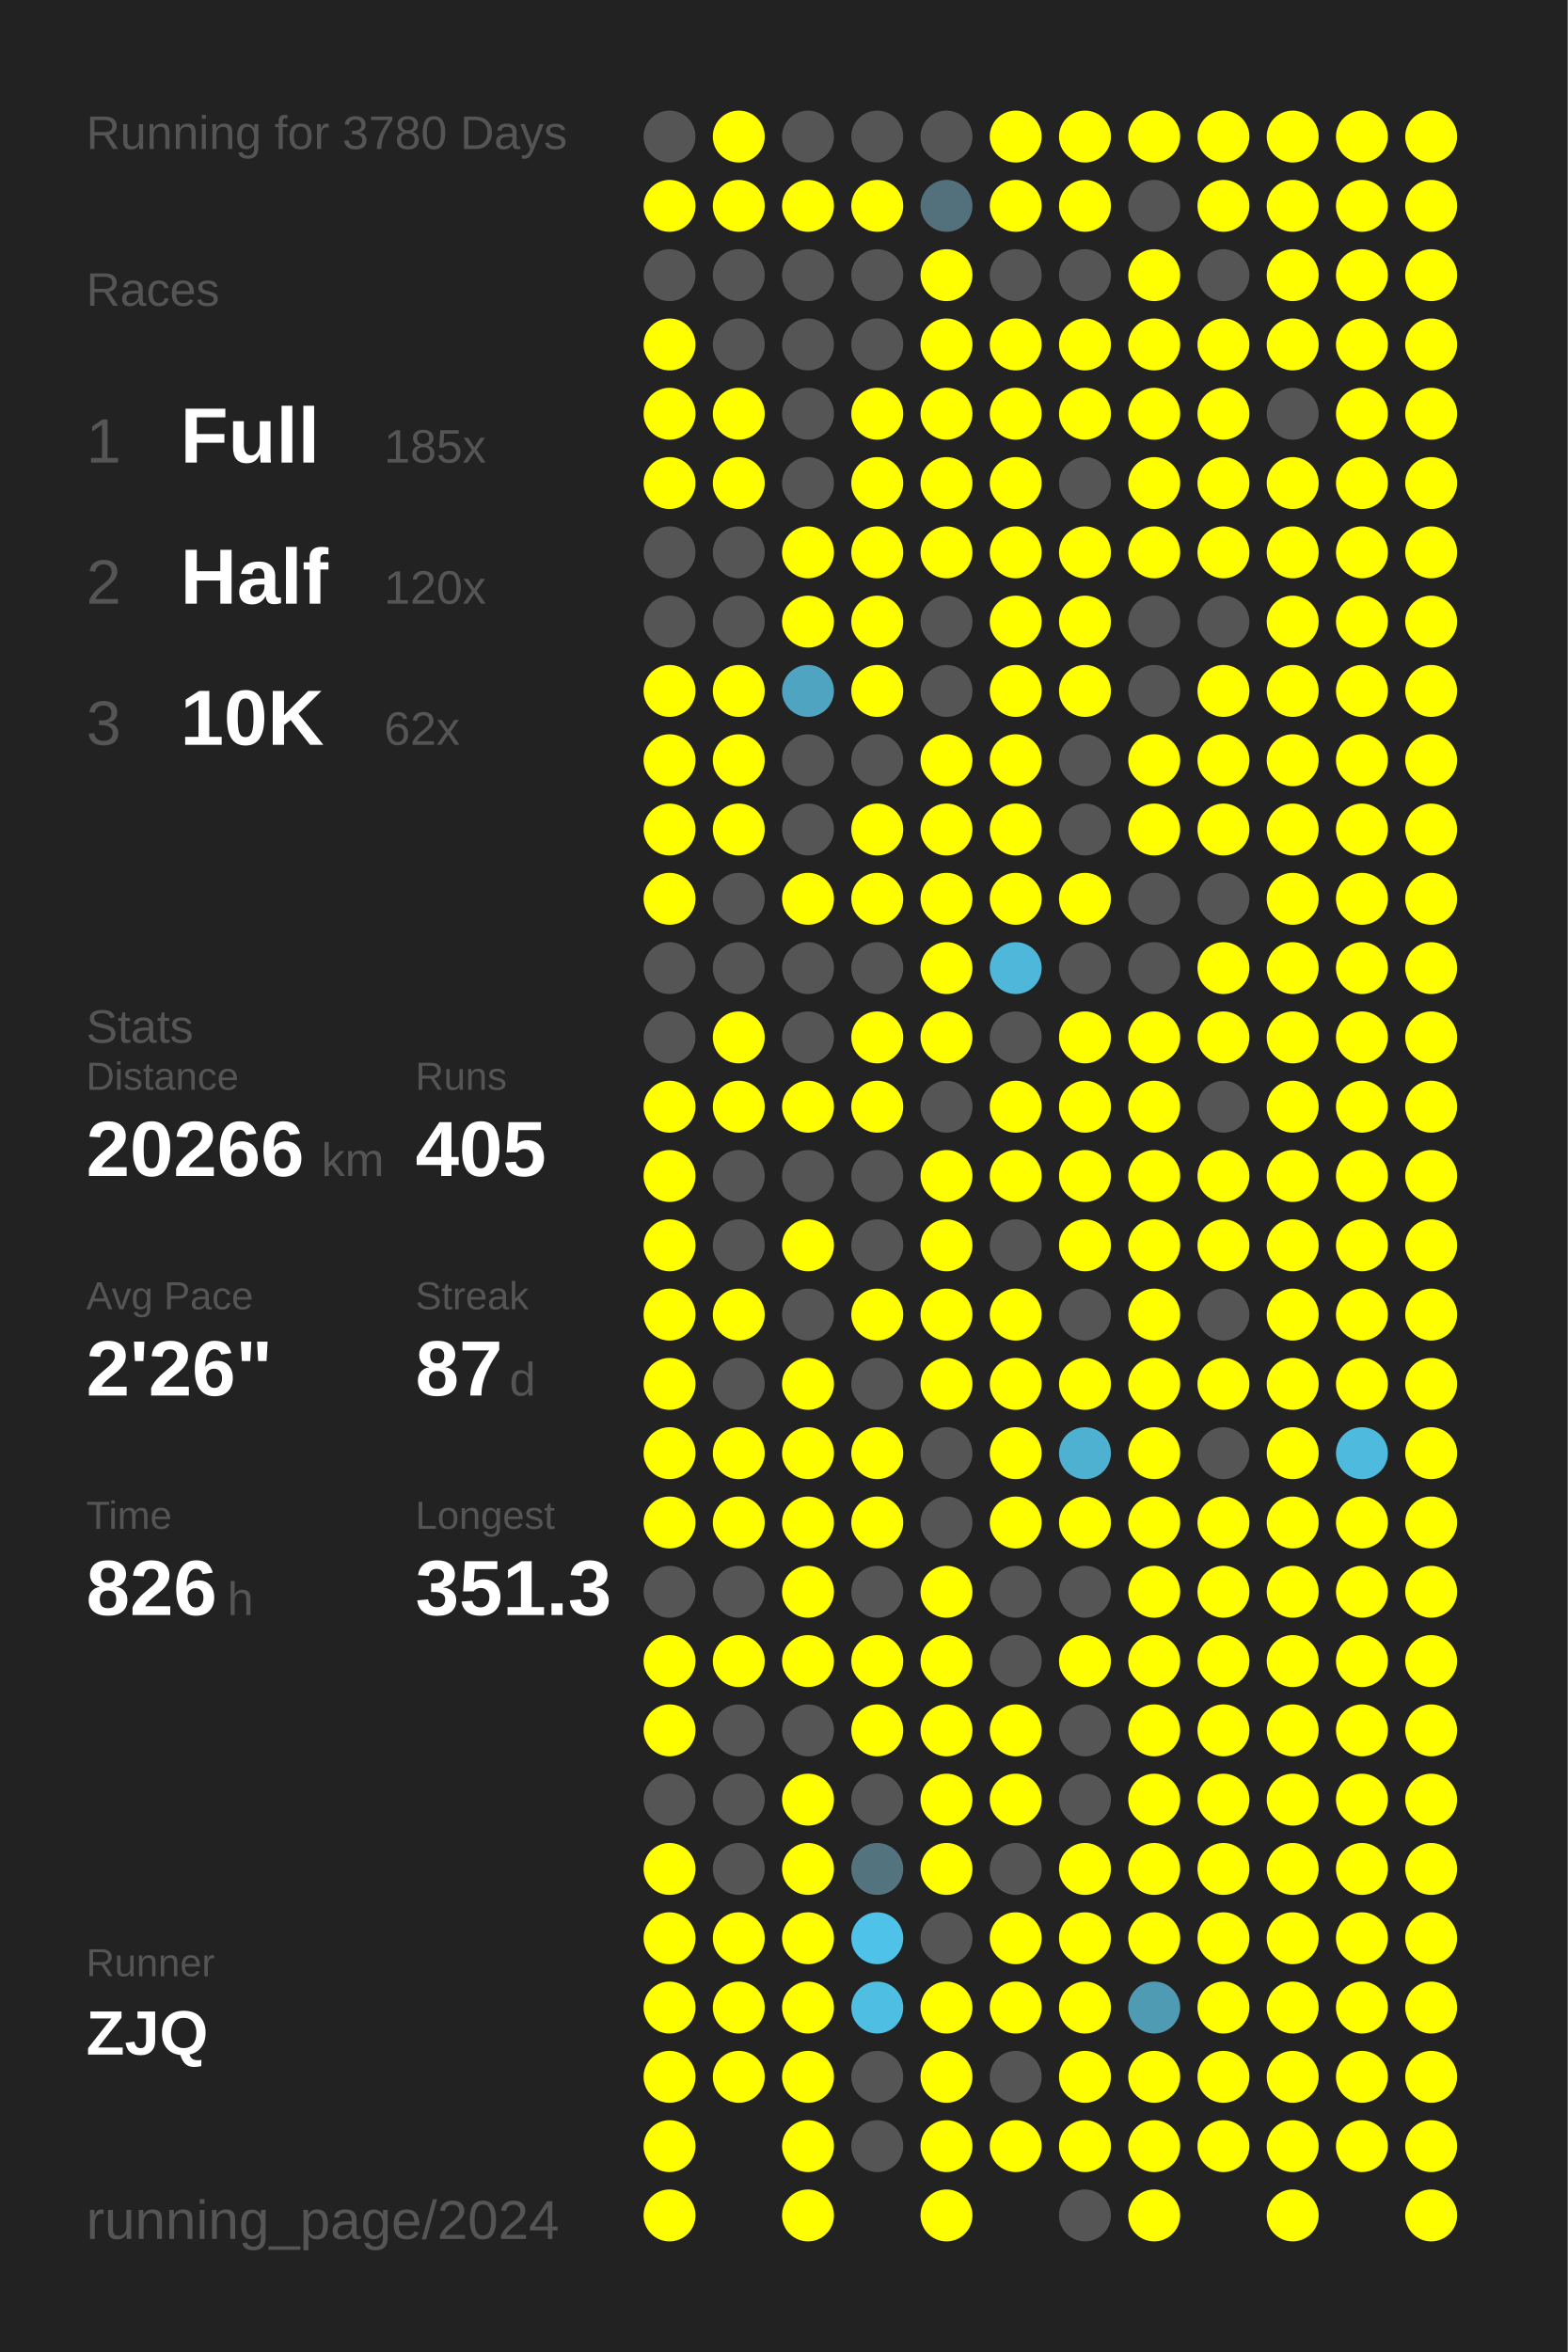
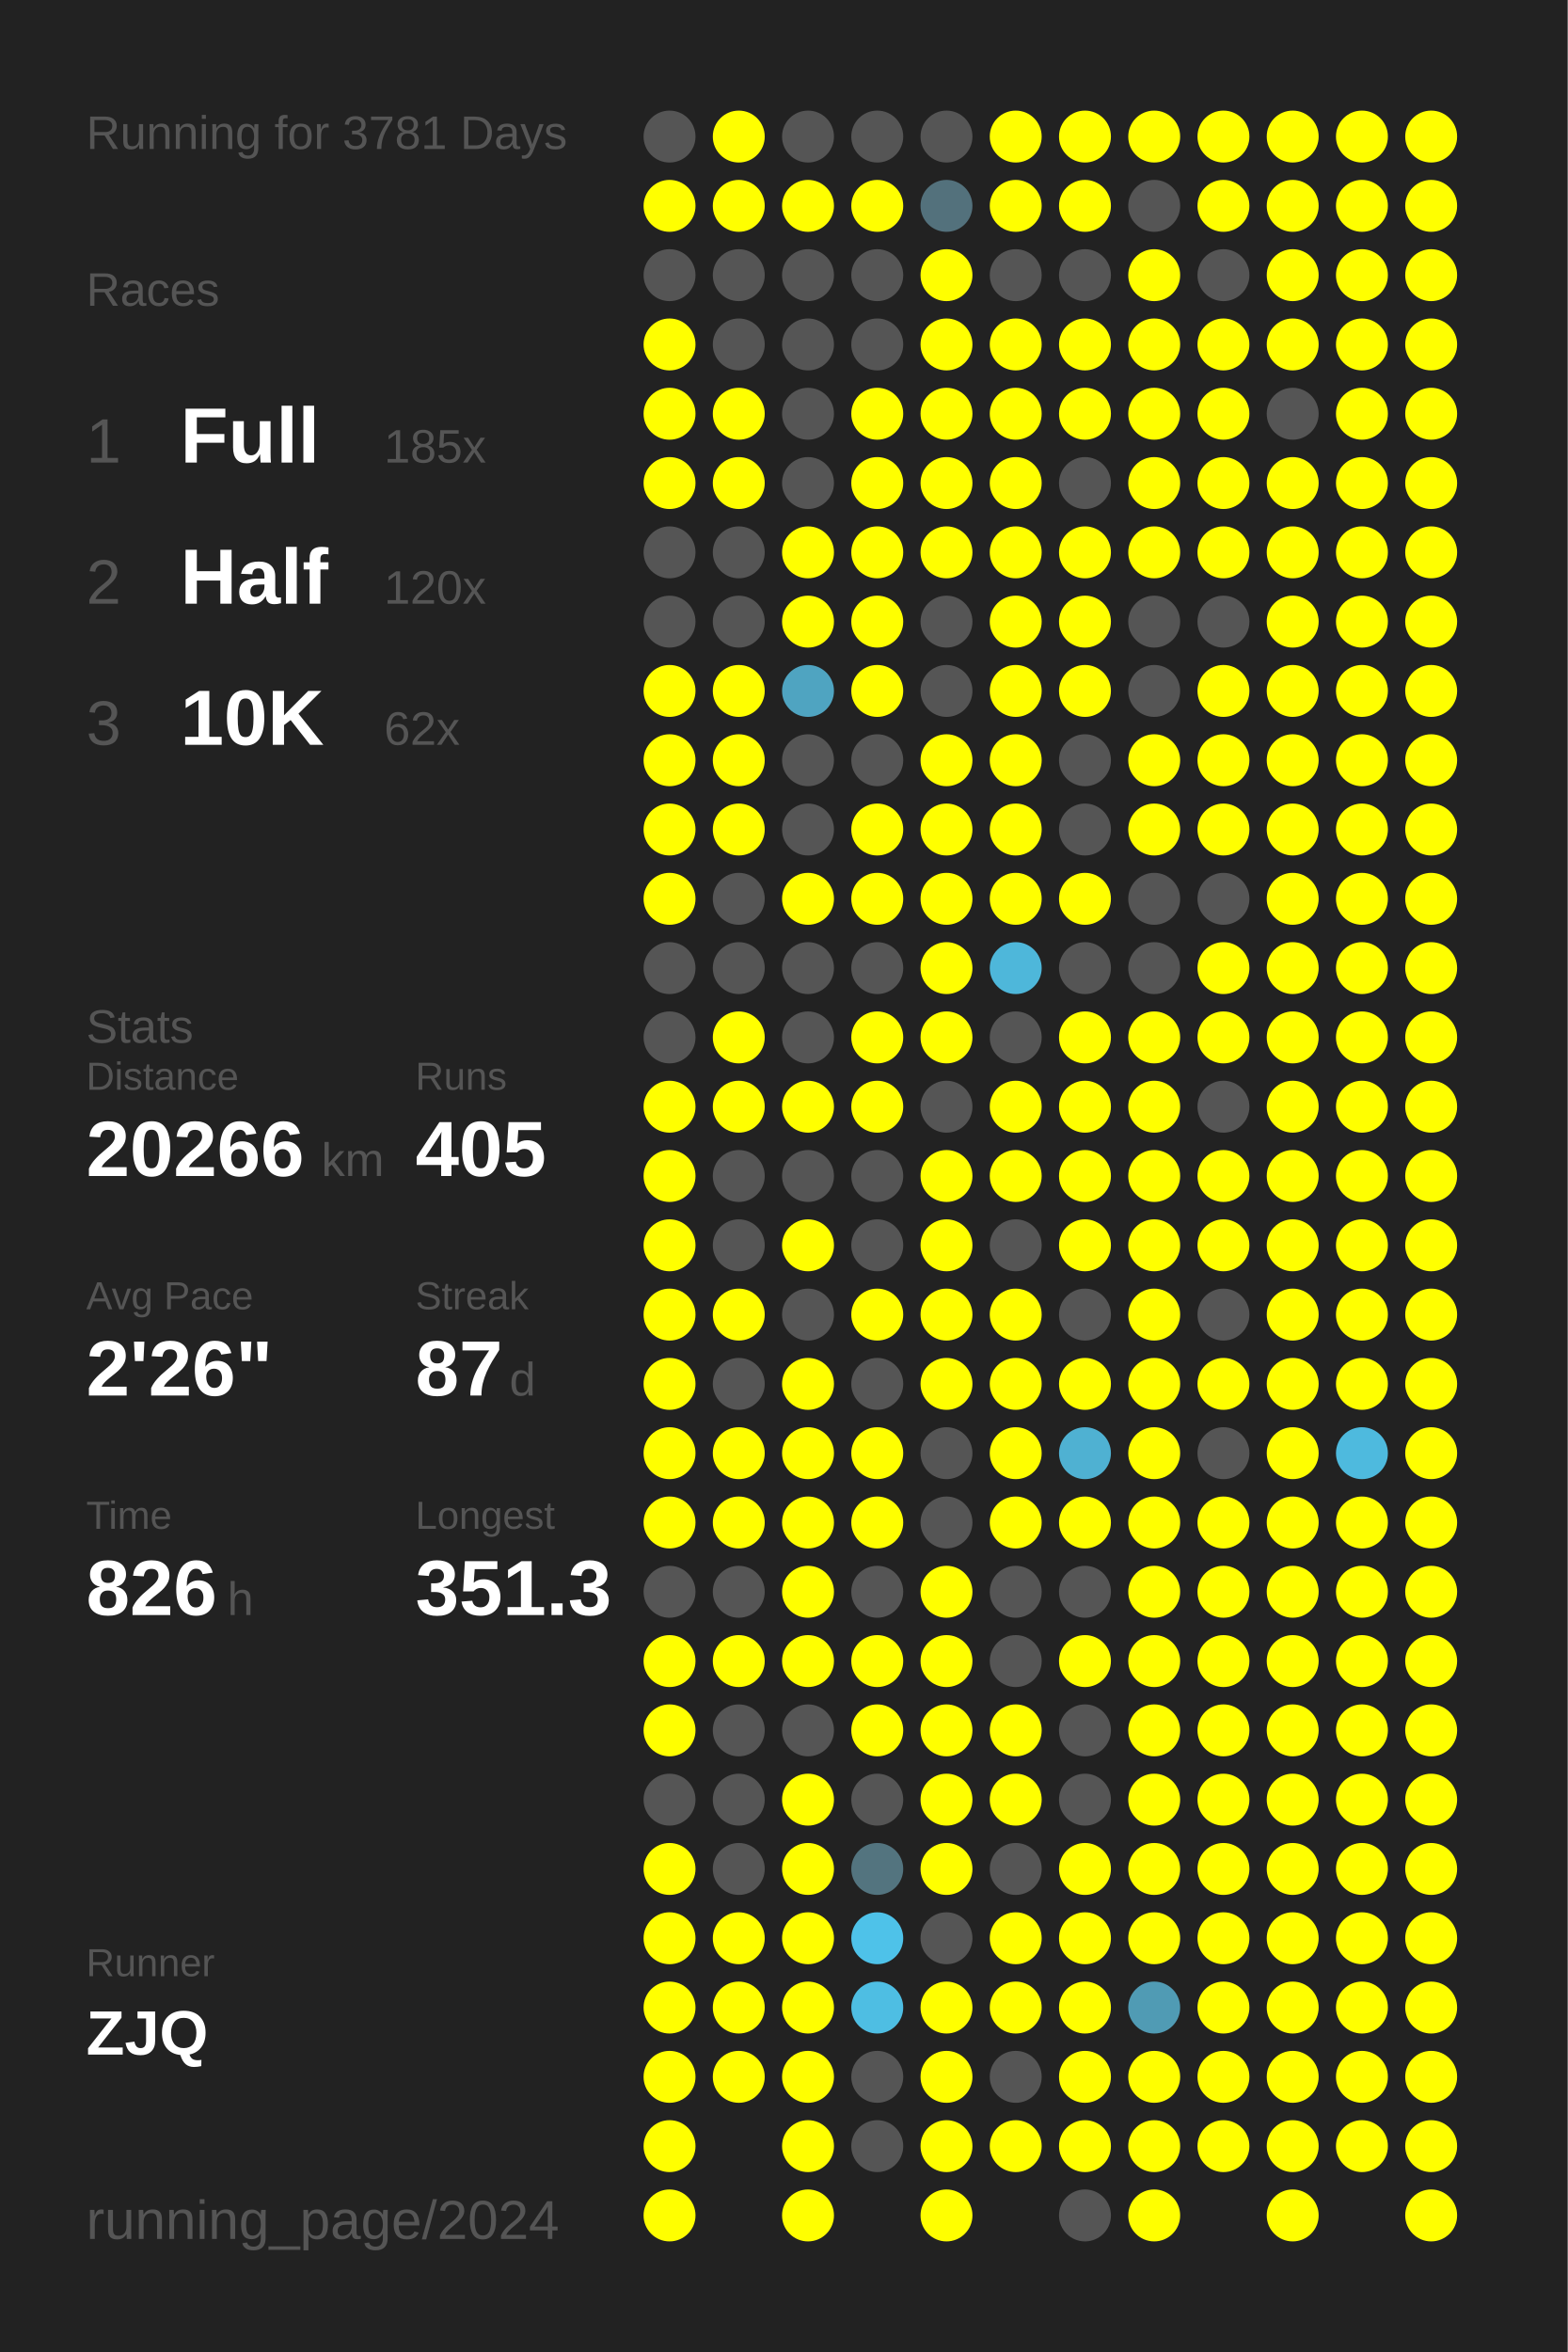
<svg xmlns="http://www.w3.org/2000/svg" baseProfile="full" height="300mm" version="1.1" viewBox="0,0,200,300" width="200mm">
  <defs />
  <rect fill="#222222" height="300" width="200" x="0" y="0" />
-   <text fill="#555555" style="font-size:6px; font-family:Arial;" x="11" y="19">Running for 3780 Days</text>
+   <text fill="#555555" style="font-size:6px; font-family:Arial;" x="11" y="19">Running for 3781 Days</text>
  <text fill="#555555" style="font-size:6px; font-family:Arial;" x="11" y="39">Races</text>
  <text fill="#555555" style="font-size:8px; font-family:Arial;" x="11" y="59">1</text>
  <text fill="#FFFFFF" style="font-size:10px; font-family:Arial; font-weight:bold;" x="23" y="59">Full</text>
  <text fill="#555555" style="font-size:6px; font-family:Arial;" x="49" y="59">185x</text>
  <text fill="#555555" style="font-size:8px; font-family:Arial;" x="11" y="77">2</text>
  <text fill="#FFFFFF" style="font-size:10px; font-family:Arial; font-weight:bold;" x="23" y="77">Half</text>
  <text fill="#555555" style="font-size:6px; font-family:Arial;" x="49" y="77">120x</text>
  <text fill="#555555" style="font-size:8px; font-family:Arial;" x="11" y="95">3</text>
  <text fill="#FFFFFF" style="font-size:10px; font-family:Arial; font-weight:bold;" x="23" y="95">10K</text>
  <text fill="#555555" style="font-size:6px; font-family:Arial;" x="49" y="95">62x</text>
  <text fill="#555555" style="font-size:6px; font-family:Arial;" x="11" y="133">Stats</text>
  <text fill="#555555" style="font-size:5px; font-family:Arial;" x="11" y="139">Distance</text>
  <text fill="#FFFFFF" style="font-size:10px; font-family:Arial; font-weight:bold;" x="11" y="150">20266</text>
  <text fill="#555555" style="font-size:6px; font-family:Arial;" x="41" y="150">km</text>
  <text fill="#555555" style="font-size:5px; font-family:Arial;" x="53" y="139">Runs</text>
  <text fill="#FFFFFF" style="font-size:10px; font-family:Arial; font-weight:bold;" x="53" y="150">405</text>
  <text fill="#555555" style="font-size:5px; font-family:Arial;" x="11" y="167">Avg Pace</text>
  <text fill="#FFFFFF" style="font-size:10px; font-family:Arial; font-weight:bold;" x="11" y="178">2'26"</text>
  <text fill="#555555" style="font-size:5px; font-family:Arial;" x="53" y="167">Streak</text>
  <text fill="#FFFFFF" style="font-size:10px; font-family:Arial; font-weight:bold;" x="53" y="178">87</text>
  <text fill="#555555" style="font-size:6px; font-family:Arial;" x="65" y="178">d</text>
  <text fill="#555555" style="font-size:5px; font-family:Arial;" x="11" y="195">Time</text>
  <text fill="#FFFFFF" style="font-size:10px; font-family:Arial; font-weight:bold;" x="11" y="206">826</text>
  <text fill="#555555" style="font-size:6px; font-family:Arial;" x="29" y="206">h</text>
  <text fill="#555555" style="font-size:5px; font-family:Arial;" x="53" y="195">Longest</text>
  <text fill="#FFFFFF" style="font-size:10px; font-family:Arial; font-weight:bold;" x="53" y="206">351.3</text>
  <text fill="#555555" style="font-size:5px; font-family:Arial;" x="11" y="252.065">Runner</text>
  <text fill="#FFFFFF" style="font-size:8px; font-family:Arial; font-weight:bold;" x="11" y="262.065">ZJQ</text>
  <text fill="#555555" style="font-size:7px; font-family:Arial;" x="11" y="285.581">running_page/2024</text>
  <circle cx="85.417" cy="17.419" fill="#555555" r="3.312" />
  <circle cx="85.417" cy="26.258" fill="#FFFF00" r="3.312" />
  <circle cx="85.417" cy="35.097" fill="#555555" r="3.312" />
  <circle cx="85.417" cy="43.935" fill="#FFFF00" r="3.312" />
  <circle cx="85.417" cy="52.774" fill="#FFFF00" r="3.312" />
  <circle cx="85.417" cy="61.613" fill="#FFFF00" r="3.312" />
  <circle cx="85.417" cy="70.452" fill="#555555" r="3.312" />
  <circle cx="85.417" cy="79.29" fill="#555555" r="3.312" />
  <circle cx="85.417" cy="88.129" fill="#FFFF00" r="3.312" />
  <circle cx="85.417" cy="96.968" fill="#FFFF00" r="3.312" />
  <circle cx="85.417" cy="105.806" fill="#FFFF00" r="3.312" />
  <circle cx="85.417" cy="114.645" fill="#FFFF00" r="3.312" />
  <circle cx="85.417" cy="123.484" fill="#555555" r="3.312" />
  <circle cx="85.417" cy="132.323" fill="#555555" r="3.312" />
  <circle cx="85.417" cy="141.161" fill="#FFFF00" r="3.312" />
  <circle cx="85.417" cy="150" fill="#FFFF00" r="3.312" />
  <circle cx="85.417" cy="158.839" fill="#FFFF00" r="3.312" />
  <circle cx="85.417" cy="167.677" fill="#FFFF00" r="3.312" />
  <circle cx="85.417" cy="176.516" fill="#FFFF00" r="3.312" />
  <circle cx="85.417" cy="185.355" fill="#FFFF00" r="3.312" />
  <circle cx="85.417" cy="194.194" fill="#FFFF00" r="3.312" />
  <circle cx="85.417" cy="203.032" fill="#555555" r="3.312" />
  <circle cx="85.417" cy="211.871" fill="#FFFF00" r="3.312" />
  <circle cx="85.417" cy="220.71" fill="#FFFF00" r="3.312" />
  <circle cx="85.417" cy="229.548" fill="#555555" r="3.312" />
  <circle cx="85.417" cy="238.387" fill="#FFFF00" r="3.312" />
  <circle cx="85.417" cy="247.226" fill="#FFFF00" r="3.312" />
  <circle cx="85.417" cy="256.065" fill="#FFFF00" r="3.312" />
  <circle cx="85.417" cy="264.903" fill="#FFFF00" r="3.312" />
  <circle cx="85.417" cy="273.742" fill="#FFFF00" r="3.312" />
  <circle cx="85.417" cy="282.581" fill="#FFFF00" r="3.312" />
  <circle cx="94.25" cy="17.419" fill="#FFFF00" r="3.312" />
  <circle cx="94.25" cy="26.258" fill="#FFFF00" r="3.312" />
  <circle cx="94.25" cy="35.097" fill="#555555" r="3.312" />
  <circle cx="94.25" cy="43.935" fill="#555555" r="3.312" />
  <circle cx="94.25" cy="52.774" fill="#FFFF00" r="3.312" />
  <circle cx="94.25" cy="61.613" fill="#FFFF00" r="3.312" />
  <circle cx="94.25" cy="70.452" fill="#555555" r="3.312" />
  <circle cx="94.25" cy="79.29" fill="#555555" r="3.312" />
  <circle cx="94.25" cy="88.129" fill="#FFFF00" r="3.312" />
  <circle cx="94.25" cy="96.968" fill="#FFFF00" r="3.312" />
  <circle cx="94.25" cy="105.806" fill="#FFFF00" r="3.312" />
  <circle cx="94.25" cy="114.645" fill="#555555" r="3.312" />
  <circle cx="94.25" cy="123.484" fill="#555555" r="3.312" />
  <circle cx="94.25" cy="132.323" fill="#FFFF00" r="3.312" />
  <circle cx="94.25" cy="141.161" fill="#FFFF00" r="3.312" />
  <circle cx="94.25" cy="150" fill="#555555" r="3.312" />
  <circle cx="94.25" cy="158.839" fill="#555555" r="3.312" />
  <circle cx="94.25" cy="167.677" fill="#FFFF00" r="3.312" />
  <circle cx="94.25" cy="176.516" fill="#555555" r="3.312" />
  <circle cx="94.25" cy="185.355" fill="#FFFF00" r="3.312" />
  <circle cx="94.25" cy="194.194" fill="#FFFF00" r="3.312" />
  <circle cx="94.25" cy="203.032" fill="#555555" r="3.312" />
  <circle cx="94.25" cy="211.871" fill="#FFFF00" r="3.312" />
  <circle cx="94.25" cy="220.71" fill="#555555" r="3.312" />
  <circle cx="94.25" cy="229.548" fill="#555555" r="3.312" />
  <circle cx="94.25" cy="238.387" fill="#555555" r="3.312" />
  <circle cx="94.25" cy="247.226" fill="#FFFF00" r="3.312" />
  <circle cx="94.25" cy="256.065" fill="#FFFF00" r="3.312" />
  <circle cx="94.25" cy="264.903" fill="#FFFF00" r="3.312" />
  <circle cx="103.083" cy="17.419" fill="#555555" r="3.312" />
  <circle cx="103.083" cy="26.258" fill="#FFFF00" r="3.312" />
  <circle cx="103.083" cy="35.097" fill="#555555" r="3.312" />
  <circle cx="103.083" cy="43.935" fill="#555555" r="3.312" />
  <circle cx="103.083" cy="52.774" fill="#555555" r="3.312" />
  <circle cx="103.083" cy="61.613" fill="#555555" r="3.312" />
  <circle cx="103.083" cy="70.452" fill="#FFFF00" r="3.312" />
  <circle cx="103.083" cy="79.29" fill="#FFFF00" r="3.312" />
  <circle cx="103.083" cy="88.129" fill="#4fa4c1" r="3.312" />
  <circle cx="103.083" cy="96.968" fill="#555555" r="3.312" />
  <circle cx="103.083" cy="105.806" fill="#555555" r="3.312" />
  <circle cx="103.083" cy="114.645" fill="#FFFF00" r="3.312" />
  <circle cx="103.083" cy="123.484" fill="#555555" r="3.312" />
  <circle cx="103.083" cy="132.323" fill="#555555" r="3.312" />
  <circle cx="103.083" cy="141.161" fill="#FFFF00" r="3.312" />
  <circle cx="103.083" cy="150" fill="#555555" r="3.312" />
  <circle cx="103.083" cy="158.839" fill="#FFFF00" r="3.312" />
  <circle cx="103.083" cy="167.677" fill="#555555" r="3.312" />
  <circle cx="103.083" cy="176.516" fill="#FFFF00" r="3.312" />
  <circle cx="103.083" cy="185.355" fill="#FFFF00" r="3.312" />
  <circle cx="103.083" cy="194.194" fill="#FFFF00" r="3.312" />
  <circle cx="103.083" cy="203.032" fill="#FFFF00" r="3.312" />
  <circle cx="103.083" cy="211.871" fill="#FFFF00" r="3.312" />
  <circle cx="103.083" cy="220.71" fill="#555555" r="3.312" />
  <circle cx="103.083" cy="229.548" fill="#FFFF00" r="3.312" />
  <circle cx="103.083" cy="238.387" fill="#FFFF00" r="3.312" />
  <circle cx="103.083" cy="247.226" fill="#FFFF00" r="3.312" />
  <circle cx="103.083" cy="256.065" fill="#FFFF00" r="3.312" />
  <circle cx="103.083" cy="264.903" fill="#FFFF00" r="3.312" />
  <circle cx="103.083" cy="273.742" fill="#FFFF00" r="3.312" />
  <circle cx="103.083" cy="282.581" fill="#FFFF00" r="3.312" />
  <circle cx="111.917" cy="17.419" fill="#555555" r="3.312" />
  <circle cx="111.917" cy="26.258" fill="#FFFF00" r="3.312" />
  <circle cx="111.917" cy="35.097" fill="#555555" r="3.312" />
  <circle cx="111.917" cy="43.935" fill="#555555" r="3.312" />
  <circle cx="111.917" cy="52.774" fill="#FFFF00" r="3.312" />
  <circle cx="111.917" cy="61.613" fill="#FFFF00" r="3.312" />
  <circle cx="111.917" cy="70.452" fill="#FFFF00" r="3.312" />
  <circle cx="111.917" cy="79.29" fill="#FFFF00" r="3.312" />
  <circle cx="111.917" cy="88.129" fill="#FFFF00" r="3.312" />
  <circle cx="111.917" cy="96.968" fill="#555555" r="3.312" />
  <circle cx="111.917" cy="105.806" fill="#FFFF00" r="3.312" />
  <circle cx="111.917" cy="114.645" fill="#FFFF00" r="3.312" />
  <circle cx="111.917" cy="123.484" fill="#555555" r="3.312" />
  <circle cx="111.917" cy="132.323" fill="#FFFF00" r="3.312" />
  <circle cx="111.917" cy="141.161" fill="#FFFF00" r="3.312" />
  <circle cx="111.917" cy="150" fill="#555555" r="3.312" />
  <circle cx="111.917" cy="158.839" fill="#555555" r="3.312" />
  <circle cx="111.917" cy="167.677" fill="#FFFF00" r="3.312" />
  <circle cx="111.917" cy="176.516" fill="#555555" r="3.312" />
  <circle cx="111.917" cy="185.355" fill="#FFFF00" r="3.312" />
  <circle cx="111.917" cy="194.194" fill="#FFFF00" r="3.312" />
  <circle cx="111.917" cy="203.032" fill="#555555" r="3.312" />
  <circle cx="111.917" cy="211.871" fill="#FFFF00" r="3.312" />
  <circle cx="111.917" cy="220.71" fill="#FFFF00" r="3.312" />
  <circle cx="111.917" cy="229.548" fill="#555555" r="3.312" />
  <circle cx="111.917" cy="238.387" fill="#53747f" r="3.312" />
  <circle cx="111.917" cy="247.226" fill="#4ec2e9" r="3.312" />
  <circle cx="111.917" cy="256.065" fill="#4ebee3" r="3.312" />
  <circle cx="111.917" cy="264.903" fill="#555555" r="3.312" />
  <circle cx="111.917" cy="273.742" fill="#555555" r="3.312" />
  <circle cx="120.75" cy="17.419" fill="#555555" r="3.312" />
  <circle cx="120.75" cy="26.258" fill="#53717c" r="3.312" />
  <circle cx="120.75" cy="35.097" fill="#FFFF00" r="3.312" />
  <circle cx="120.75" cy="43.935" fill="#FFFF00" r="3.312" />
  <circle cx="120.75" cy="52.774" fill="#FFFF00" r="3.312" />
  <circle cx="120.75" cy="61.613" fill="#FFFF00" r="3.312" />
  <circle cx="120.75" cy="70.452" fill="#FFFF00" r="3.312" />
  <circle cx="120.75" cy="79.29" fill="#555555" r="3.312" />
  <circle cx="120.75" cy="88.129" fill="#555555" r="3.312" />
  <circle cx="120.75" cy="96.968" fill="#FFFF00" r="3.312" />
  <circle cx="120.75" cy="105.806" fill="#FFFF00" r="3.312" />
  <circle cx="120.75" cy="114.645" fill="#FFFF00" r="3.312" />
  <circle cx="120.75" cy="123.484" fill="#FFFF00" r="3.312" />
  <circle cx="120.75" cy="132.323" fill="#FFFF00" r="3.312" />
  <circle cx="120.75" cy="141.161" fill="#555555" r="3.312" />
  <circle cx="120.75" cy="150" fill="#FFFF00" r="3.312" />
  <circle cx="120.75" cy="158.839" fill="#FFFF00" r="3.312" />
  <circle cx="120.75" cy="167.677" fill="#FFFF00" r="3.312" />
  <circle cx="120.75" cy="176.516" fill="#FFFF00" r="3.312" />
  <circle cx="120.75" cy="185.355" fill="#555555" r="3.312" />
  <circle cx="120.75" cy="194.194" fill="#555555" r="3.312" />
  <circle cx="120.75" cy="203.032" fill="#FFFF00" r="3.312" />
  <circle cx="120.75" cy="211.871" fill="#FFFF00" r="3.312" />
  <circle cx="120.75" cy="220.71" fill="#FFFF00" r="3.312" />
  <circle cx="120.75" cy="229.548" fill="#FFFF00" r="3.312" />
  <circle cx="120.75" cy="238.387" fill="#FFFF00" r="3.312" />
  <circle cx="120.75" cy="247.226" fill="#555555" r="3.312" />
  <circle cx="120.75" cy="256.065" fill="#FFFF00" r="3.312" />
  <circle cx="120.75" cy="264.903" fill="#FFFF00" r="3.312" />
  <circle cx="120.75" cy="273.742" fill="#FFFF00" r="3.312" />
  <circle cx="120.75" cy="282.581" fill="#FFFF00" r="3.312" />
  <circle cx="129.583" cy="17.419" fill="#FFFF00" r="3.312" />
  <circle cx="129.583" cy="26.258" fill="#FFFF00" r="3.312" />
  <circle cx="129.583" cy="35.097" fill="#555555" r="3.312" />
  <circle cx="129.583" cy="43.935" fill="#FFFF00" r="3.312" />
  <circle cx="129.583" cy="52.774" fill="#FFFF00" r="3.312" />
  <circle cx="129.583" cy="61.613" fill="#FFFF00" r="3.312" />
  <circle cx="129.583" cy="70.452" fill="#FFFF00" r="3.312" />
  <circle cx="129.583" cy="79.29" fill="#FFFF00" r="3.312" />
  <circle cx="129.583" cy="88.129" fill="#FFFF00" r="3.312" />
  <circle cx="129.583" cy="96.968" fill="#FFFF00" r="3.312" />
  <circle cx="129.583" cy="105.806" fill="#FFFF00" r="3.312" />
  <circle cx="129.583" cy="114.645" fill="#FFFF00" r="3.312" />
  <circle cx="129.583" cy="123.484" fill="#4eb7da" r="3.312" />
  <circle cx="129.583" cy="132.323" fill="#555555" r="3.312" />
  <circle cx="129.583" cy="141.161" fill="#FFFF00" r="3.312" />
  <circle cx="129.583" cy="150" fill="#FFFF00" r="3.312" />
  <circle cx="129.583" cy="158.839" fill="#555555" r="3.312" />
  <circle cx="129.583" cy="167.677" fill="#FFFF00" r="3.312" />
  <circle cx="129.583" cy="176.516" fill="#FFFF00" r="3.312" />
  <circle cx="129.583" cy="185.355" fill="#FFFF00" r="3.312" />
  <circle cx="129.583" cy="194.194" fill="#FFFF00" r="3.312" />
  <circle cx="129.583" cy="203.032" fill="#555555" r="3.312" />
  <circle cx="129.583" cy="211.871" fill="#555555" r="3.312" />
  <circle cx="129.583" cy="220.71" fill="#FFFF00" r="3.312" />
  <circle cx="129.583" cy="229.548" fill="#FFFF00" r="3.312" />
  <circle cx="129.583" cy="238.387" fill="#555555" r="3.312" />
  <circle cx="129.583" cy="247.226" fill="#FFFF00" r="3.312" />
  <circle cx="129.583" cy="256.065" fill="#FFFF00" r="3.312" />
  <circle cx="129.583" cy="264.903" fill="#555555" r="3.312" />
  <circle cx="129.583" cy="273.742" fill="#FFFF00" r="3.312" />
  <circle cx="138.417" cy="17.419" fill="#FFFF00" r="3.312" />
  <circle cx="138.417" cy="26.258" fill="#FFFF00" r="3.312" />
  <circle cx="138.417" cy="35.097" fill="#555555" r="3.312" />
  <circle cx="138.417" cy="43.935" fill="#FFFF00" r="3.312" />
  <circle cx="138.417" cy="52.774" fill="#FFFF00" r="3.312" />
  <circle cx="138.417" cy="61.613" fill="#555555" r="3.312" />
  <circle cx="138.417" cy="70.452" fill="#FFFF00" r="3.312" />
  <circle cx="138.417" cy="79.29" fill="#FFFF00" r="3.312" />
  <circle cx="138.417" cy="88.129" fill="#FFFF00" r="3.312" />
  <circle cx="138.417" cy="96.968" fill="#555555" r="3.312" />
  <circle cx="138.417" cy="105.806" fill="#555555" r="3.312" />
  <circle cx="138.417" cy="114.645" fill="#FFFF00" r="3.312" />
  <circle cx="138.417" cy="123.484" fill="#555555" r="3.312" />
  <circle cx="138.417" cy="132.323" fill="#FFFF00" r="3.312" />
  <circle cx="138.417" cy="141.161" fill="#FFFF00" r="3.312" />
  <circle cx="138.417" cy="150" fill="#FFFF00" r="3.312" />
  <circle cx="138.417" cy="158.839" fill="#FFFF00" r="3.312" />
  <circle cx="138.417" cy="167.677" fill="#555555" r="3.312" />
  <circle cx="138.417" cy="176.516" fill="#FFFF00" r="3.312" />
  <circle cx="138.417" cy="185.355" fill="#4fb1d2" r="3.312" />
  <circle cx="138.417" cy="194.194" fill="#FFFF00" r="3.312" />
  <circle cx="138.417" cy="203.032" fill="#555555" r="3.312" />
  <circle cx="138.417" cy="211.871" fill="#FFFF00" r="3.312" />
  <circle cx="138.417" cy="220.71" fill="#555555" r="3.312" />
  <circle cx="138.417" cy="229.548" fill="#555555" r="3.312" />
  <circle cx="138.417" cy="238.387" fill="#FFFF00" r="3.312" />
  <circle cx="138.417" cy="247.226" fill="#FFFF00" r="3.312" />
  <circle cx="138.417" cy="256.065" fill="#FFFF00" r="3.312" />
  <circle cx="138.417" cy="264.903" fill="#FFFF00" r="3.312" />
  <circle cx="138.417" cy="273.742" fill="#FFFF00" r="3.312" />
  <circle cx="138.417" cy="282.581" fill="#555555" r="3.312" />
  <circle cx="147.25" cy="17.419" fill="#FFFF00" r="3.312" />
  <circle cx="147.25" cy="26.258" fill="#555555" r="3.312" />
  <circle cx="147.25" cy="35.097" fill="#FFFF00" r="3.312" />
  <circle cx="147.25" cy="43.935" fill="#FFFF00" r="3.312" />
  <circle cx="147.25" cy="52.774" fill="#FFFF00" r="3.312" />
  <circle cx="147.25" cy="61.613" fill="#FFFF00" r="3.312" />
  <circle cx="147.25" cy="70.452" fill="#FFFF00" r="3.312" />
  <circle cx="147.25" cy="79.29" fill="#555555" r="3.312" />
  <circle cx="147.25" cy="88.129" fill="#555555" r="3.312" />
  <circle cx="147.25" cy="96.968" fill="#FFFF00" r="3.312" />
  <circle cx="147.25" cy="105.806" fill="#FFFF00" r="3.312" />
  <circle cx="147.25" cy="114.645" fill="#555555" r="3.312" />
  <circle cx="147.25" cy="123.484" fill="#555555" r="3.312" />
  <circle cx="147.25" cy="132.323" fill="#FFFF00" r="3.312" />
  <circle cx="147.25" cy="141.161" fill="#FFFF00" r="3.312" />
  <circle cx="147.25" cy="150" fill="#FFFF00" r="3.312" />
  <circle cx="147.25" cy="158.839" fill="#FFFF00" r="3.312" />
  <circle cx="147.25" cy="167.677" fill="#FFFF00" r="3.312" />
  <circle cx="147.25" cy="176.516" fill="#FFFF00" r="3.312" />
  <circle cx="147.25" cy="185.355" fill="#FFFF00" r="3.312" />
  <circle cx="147.25" cy="194.194" fill="#FFFF00" r="3.312" />
  <circle cx="147.25" cy="203.032" fill="#FFFF00" r="3.312" />
  <circle cx="147.25" cy="211.871" fill="#FFFF00" r="3.312" />
  <circle cx="147.25" cy="220.71" fill="#FFFF00" r="3.312" />
  <circle cx="147.25" cy="229.548" fill="#FFFF00" r="3.312" />
  <circle cx="147.25" cy="238.387" fill="#FFFF00" r="3.312" />
  <circle cx="147.25" cy="247.226" fill="#FFFF00" r="3.312" />
  <circle cx="147.25" cy="256.065" fill="#509bb4" r="3.312" />
  <circle cx="147.25" cy="264.903" fill="#FFFF00" r="3.312" />
  <circle cx="147.25" cy="273.742" fill="#FFFF00" r="3.312" />
  <circle cx="147.25" cy="282.581" fill="#FFFF00" r="3.312" />
  <circle cx="156.083" cy="17.419" fill="#FFFF00" r="3.312" />
  <circle cx="156.083" cy="26.258" fill="#FFFF00" r="3.312" />
  <circle cx="156.083" cy="35.097" fill="#555555" r="3.312" />
  <circle cx="156.083" cy="43.935" fill="#FFFF00" r="3.312" />
  <circle cx="156.083" cy="52.774" fill="#FFFF00" r="3.312" />
  <circle cx="156.083" cy="61.613" fill="#FFFF00" r="3.312" />
  <circle cx="156.083" cy="70.452" fill="#FFFF00" r="3.312" />
  <circle cx="156.083" cy="79.29" fill="#555555" r="3.312" />
  <circle cx="156.083" cy="88.129" fill="#FFFF00" r="3.312" />
  <circle cx="156.083" cy="96.968" fill="#FFFF00" r="3.312" />
  <circle cx="156.083" cy="105.806" fill="#FFFF00" r="3.312" />
  <circle cx="156.083" cy="114.645" fill="#555555" r="3.312" />
  <circle cx="156.083" cy="123.484" fill="#FFFF00" r="3.312" />
  <circle cx="156.083" cy="132.323" fill="#FFFF00" r="3.312" />
  <circle cx="156.083" cy="141.161" fill="#555555" r="3.312" />
  <circle cx="156.083" cy="150" fill="#FFFF00" r="3.312" />
  <circle cx="156.083" cy="158.839" fill="#FFFF00" r="3.312" />
  <circle cx="156.083" cy="167.677" fill="#555555" r="3.312" />
  <circle cx="156.083" cy="176.516" fill="#FFFF00" r="3.312" />
  <circle cx="156.083" cy="185.355" fill="#555555" r="3.312" />
  <circle cx="156.083" cy="194.194" fill="#FFFF00" r="3.312" />
  <circle cx="156.083" cy="203.032" fill="#FFFF00" r="3.312" />
  <circle cx="156.083" cy="211.871" fill="#FFFF00" r="3.312" />
  <circle cx="156.083" cy="220.71" fill="#FFFF00" r="3.312" />
  <circle cx="156.083" cy="229.548" fill="#FFFF00" r="3.312" />
  <circle cx="156.083" cy="238.387" fill="#FFFF00" r="3.312" />
  <circle cx="156.083" cy="247.226" fill="#FFFF00" r="3.312" />
  <circle cx="156.083" cy="256.065" fill="#FFFF00" r="3.312" />
  <circle cx="156.083" cy="264.903" fill="#FFFF00" r="3.312" />
  <circle cx="156.083" cy="273.742" fill="#FFFF00" r="3.312" />
  <circle cx="164.917" cy="17.419" fill="#FFFF00" r="3.312" />
  <circle cx="164.917" cy="26.258" fill="#FFFF00" r="3.312" />
  <circle cx="164.917" cy="35.097" fill="#FFFF00" r="3.312" />
  <circle cx="164.917" cy="43.935" fill="#FFFF00" r="3.312" />
  <circle cx="164.917" cy="52.774" fill="#555555" r="3.312" />
  <circle cx="164.917" cy="61.613" fill="#FFFF00" r="3.312" />
  <circle cx="164.917" cy="70.452" fill="#FFFF00" r="3.312" />
  <circle cx="164.917" cy="79.29" fill="#FFFF00" r="3.312" />
  <circle cx="164.917" cy="88.129" fill="#FFFF00" r="3.312" />
  <circle cx="164.917" cy="96.968" fill="#FFFF00" r="3.312" />
  <circle cx="164.917" cy="105.806" fill="#FFFF00" r="3.312" />
  <circle cx="164.917" cy="114.645" fill="#FFFF00" r="3.312" />
  <circle cx="164.917" cy="123.484" fill="#FFFF00" r="3.312" />
  <circle cx="164.917" cy="132.323" fill="#FFFF00" r="3.312" />
  <circle cx="164.917" cy="141.161" fill="#FFFF00" r="3.312" />
  <circle cx="164.917" cy="150" fill="#FFFF00" r="3.312" />
  <circle cx="164.917" cy="158.839" fill="#FFFF00" r="3.312" />
  <circle cx="164.917" cy="167.677" fill="#FFFF00" r="3.312" />
  <circle cx="164.917" cy="176.516" fill="#FFFF00" r="3.312" />
  <circle cx="164.917" cy="185.355" fill="#FFFF00" r="3.312" />
  <circle cx="164.917" cy="194.194" fill="#FFFF00" r="3.312" />
  <circle cx="164.917" cy="203.032" fill="#FFFF00" r="3.312" />
  <circle cx="164.917" cy="211.871" fill="#FFFF00" r="3.312" />
  <circle cx="164.917" cy="220.71" fill="#FFFF00" r="3.312" />
  <circle cx="164.917" cy="229.548" fill="#FFFF00" r="3.312" />
  <circle cx="164.917" cy="238.387" fill="#FFFF00" r="3.312" />
  <circle cx="164.917" cy="247.226" fill="#FFFF00" r="3.312" />
  <circle cx="164.917" cy="256.065" fill="#FFFF00" r="3.312" />
  <circle cx="164.917" cy="264.903" fill="#FFFF00" r="3.312" />
  <circle cx="164.917" cy="273.742" fill="#FFFF00" r="3.312" />
  <circle cx="164.917" cy="282.581" fill="#FFFF00" r="3.312" />
  <circle cx="173.75" cy="17.419" fill="#FFFF00" r="3.312" />
  <circle cx="173.75" cy="26.258" fill="#FFFF00" r="3.312" />
  <circle cx="173.75" cy="35.097" fill="#FFFF00" r="3.312" />
  <circle cx="173.75" cy="43.935" fill="#FFFF00" r="3.312" />
  <circle cx="173.75" cy="52.774" fill="#FFFF00" r="3.312" />
  <circle cx="173.75" cy="61.613" fill="#FFFF00" r="3.312" />
  <circle cx="173.75" cy="70.452" fill="#FFFF00" r="3.312" />
  <circle cx="173.75" cy="79.29" fill="#FFFF00" r="3.312" />
  <circle cx="173.75" cy="88.129" fill="#FFFF00" r="3.312" />
  <circle cx="173.75" cy="96.968" fill="#FFFF00" r="3.312" />
  <circle cx="173.75" cy="105.806" fill="#FFFF00" r="3.312" />
  <circle cx="173.75" cy="114.645" fill="#FFFF00" r="3.312" />
  <circle cx="173.75" cy="123.484" fill="#FFFF00" r="3.312" />
  <circle cx="173.75" cy="132.323" fill="#FFFF00" r="3.312" />
  <circle cx="173.75" cy="141.161" fill="#FFFF00" r="3.312" />
  <circle cx="173.75" cy="150" fill="#FFFF00" r="3.312" />
  <circle cx="173.75" cy="158.839" fill="#FFFF00" r="3.312" />
  <circle cx="173.75" cy="167.677" fill="#FFFF00" r="3.312" />
  <circle cx="173.75" cy="176.516" fill="#FFFF00" r="3.312" />
  <circle cx="173.75" cy="185.355" fill="#4ebade" r="3.312" />
  <circle cx="173.75" cy="194.194" fill="#FFFF00" r="3.312" />
  <circle cx="173.75" cy="203.032" fill="#FFFF00" r="3.312" />
  <circle cx="173.75" cy="211.871" fill="#FFFF00" r="3.312" />
  <circle cx="173.75" cy="220.71" fill="#FFFF00" r="3.312" />
  <circle cx="173.75" cy="229.548" fill="#FFFF00" r="3.312" />
  <circle cx="173.75" cy="238.387" fill="#FFFF00" r="3.312" />
  <circle cx="173.75" cy="247.226" fill="#FFFF00" r="3.312" />
  <circle cx="173.75" cy="256.065" fill="#FFFF00" r="3.312" />
  <circle cx="173.75" cy="264.903" fill="#FFFF00" r="3.312" />
  <circle cx="173.75" cy="273.742" fill="#FFFF00" r="3.312" />
  <circle cx="182.583" cy="17.419" fill="#FFFF00" r="3.312" />
  <circle cx="182.583" cy="26.258" fill="#FFFF00" r="3.312" />
  <circle cx="182.583" cy="35.097" fill="#FFFF00" r="3.312" />
  <circle cx="182.583" cy="43.935" fill="#FFFF00" r="3.312" />
  <circle cx="182.583" cy="52.774" fill="#FFFF00" r="3.312" />
  <circle cx="182.583" cy="61.613" fill="#FFFF00" r="3.312" />
  <circle cx="182.583" cy="70.452" fill="#FFFF00" r="3.312" />
  <circle cx="182.583" cy="79.29" fill="#FFFF00" r="3.312" />
  <circle cx="182.583" cy="88.129" fill="#FFFF00" r="3.312" />
  <circle cx="182.583" cy="96.968" fill="#FFFF00" r="3.312" />
  <circle cx="182.583" cy="105.806" fill="#FFFF00" r="3.312" />
  <circle cx="182.583" cy="114.645" fill="#FFFF00" r="3.312" />
  <circle cx="182.583" cy="123.484" fill="#FFFF00" r="3.312" />
  <circle cx="182.583" cy="132.323" fill="#FFFF00" r="3.312" />
  <circle cx="182.583" cy="141.161" fill="#FFFF00" r="3.312" />
  <circle cx="182.583" cy="150" fill="#FFFF00" r="3.312" />
  <circle cx="182.583" cy="158.839" fill="#FFFF00" r="3.312" />
  <circle cx="182.583" cy="167.677" fill="#FFFF00" r="3.312" />
  <circle cx="182.583" cy="176.516" fill="#FFFF00" r="3.312" />
  <circle cx="182.583" cy="185.355" fill="#FFFF00" r="3.312" />
  <circle cx="182.583" cy="194.194" fill="#FFFF00" r="3.312" />
  <circle cx="182.583" cy="203.032" fill="#FFFF00" r="3.312" />
  <circle cx="182.583" cy="211.871" fill="#FFFF00" r="3.312" />
  <circle cx="182.583" cy="220.71" fill="#FFFF00" r="3.312" />
  <circle cx="182.583" cy="229.548" fill="#FFFF00" r="3.312" />
  <circle cx="182.583" cy="238.387" fill="#FFFF00" r="3.312" />
  <circle cx="182.583" cy="247.226" fill="#FFFF00" r="3.312" />
  <circle cx="182.583" cy="256.065" fill="#FFFF00" r="3.312" />
  <circle cx="182.583" cy="264.903" fill="#FFFF00" r="3.312" />
  <circle cx="182.583" cy="273.742" fill="#FFFF00" r="3.312" />
  <circle cx="182.583" cy="282.581" fill="#FFFF00" r="3.312" />
</svg>
